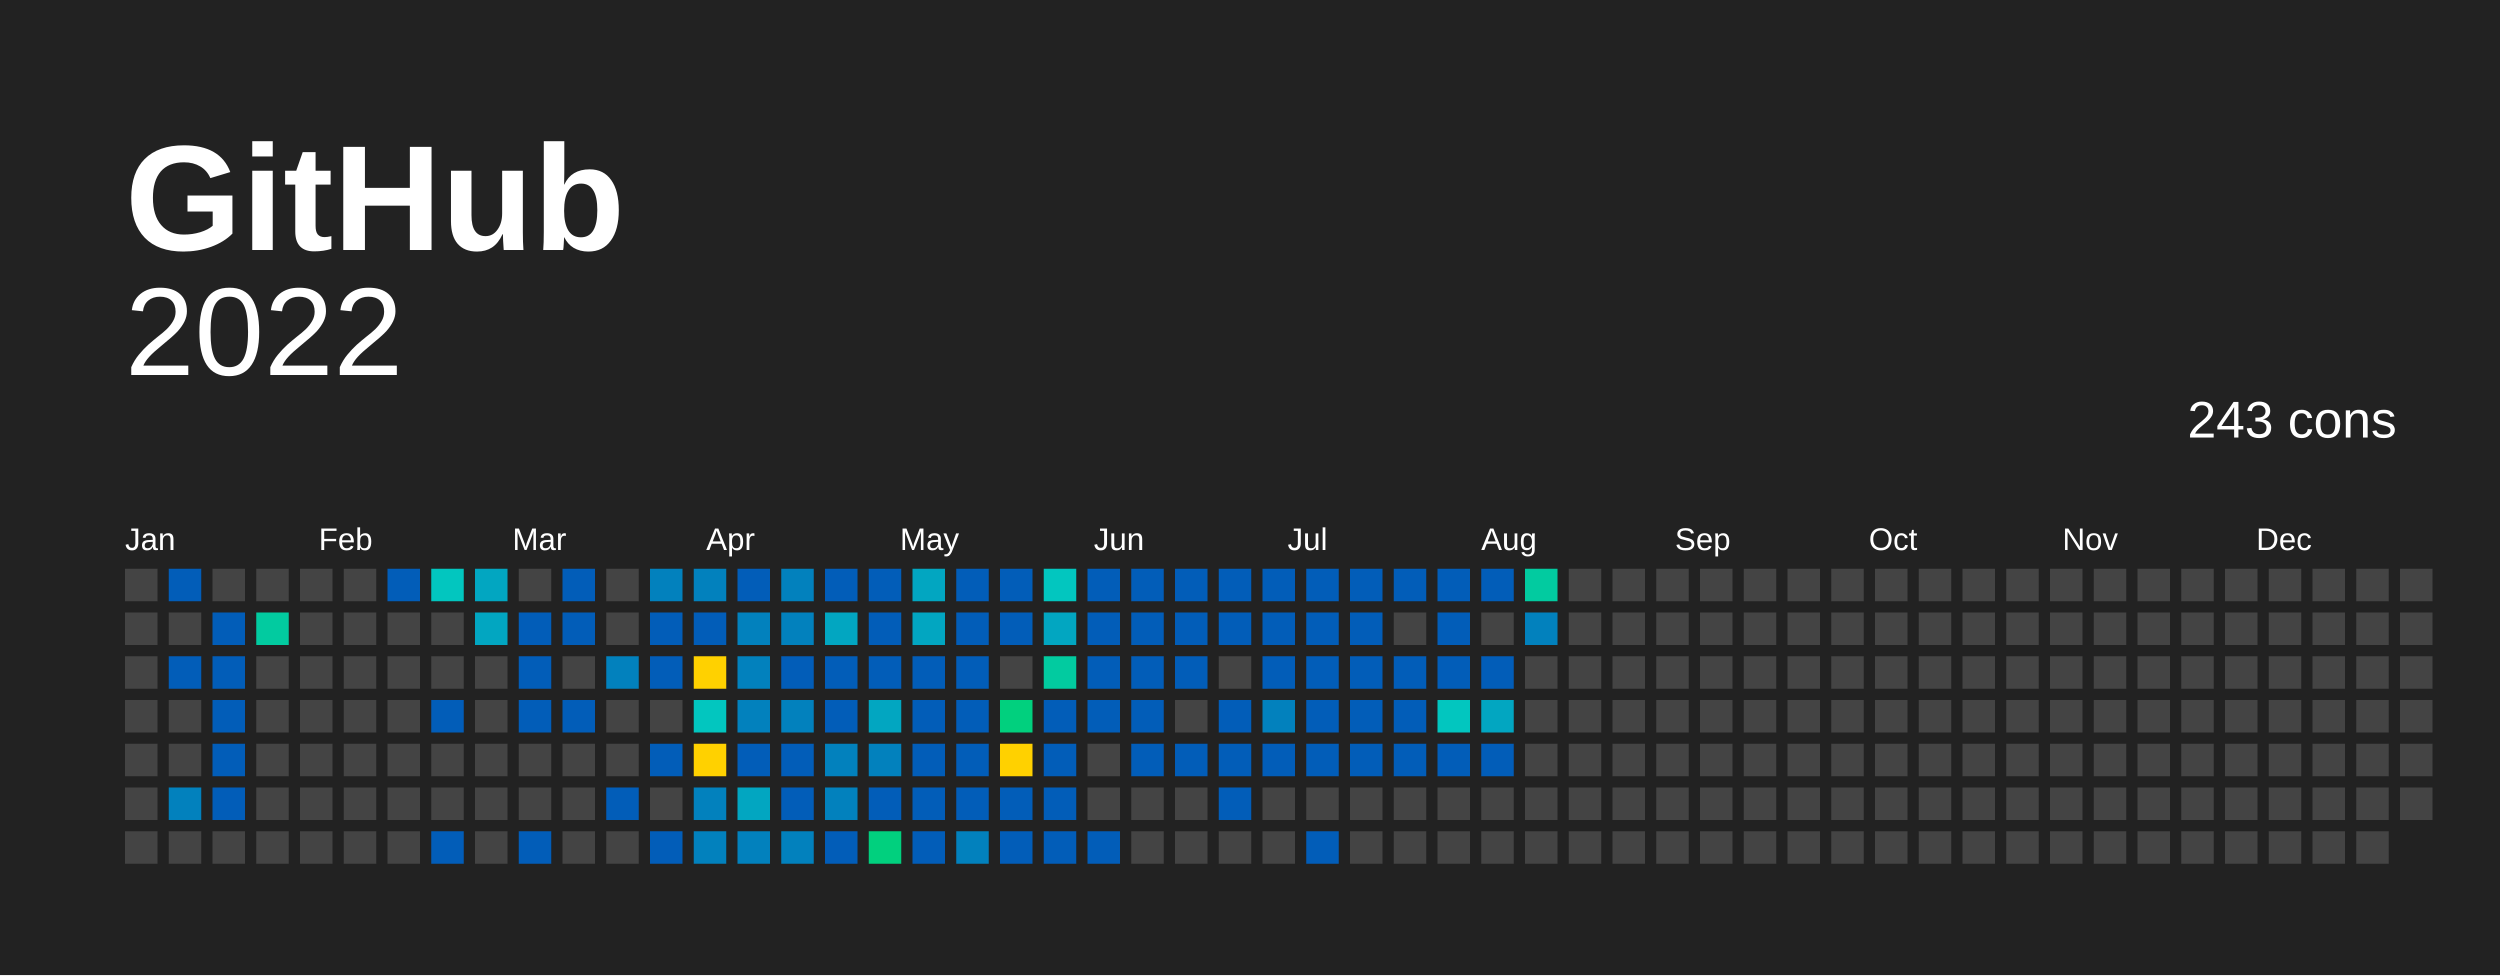
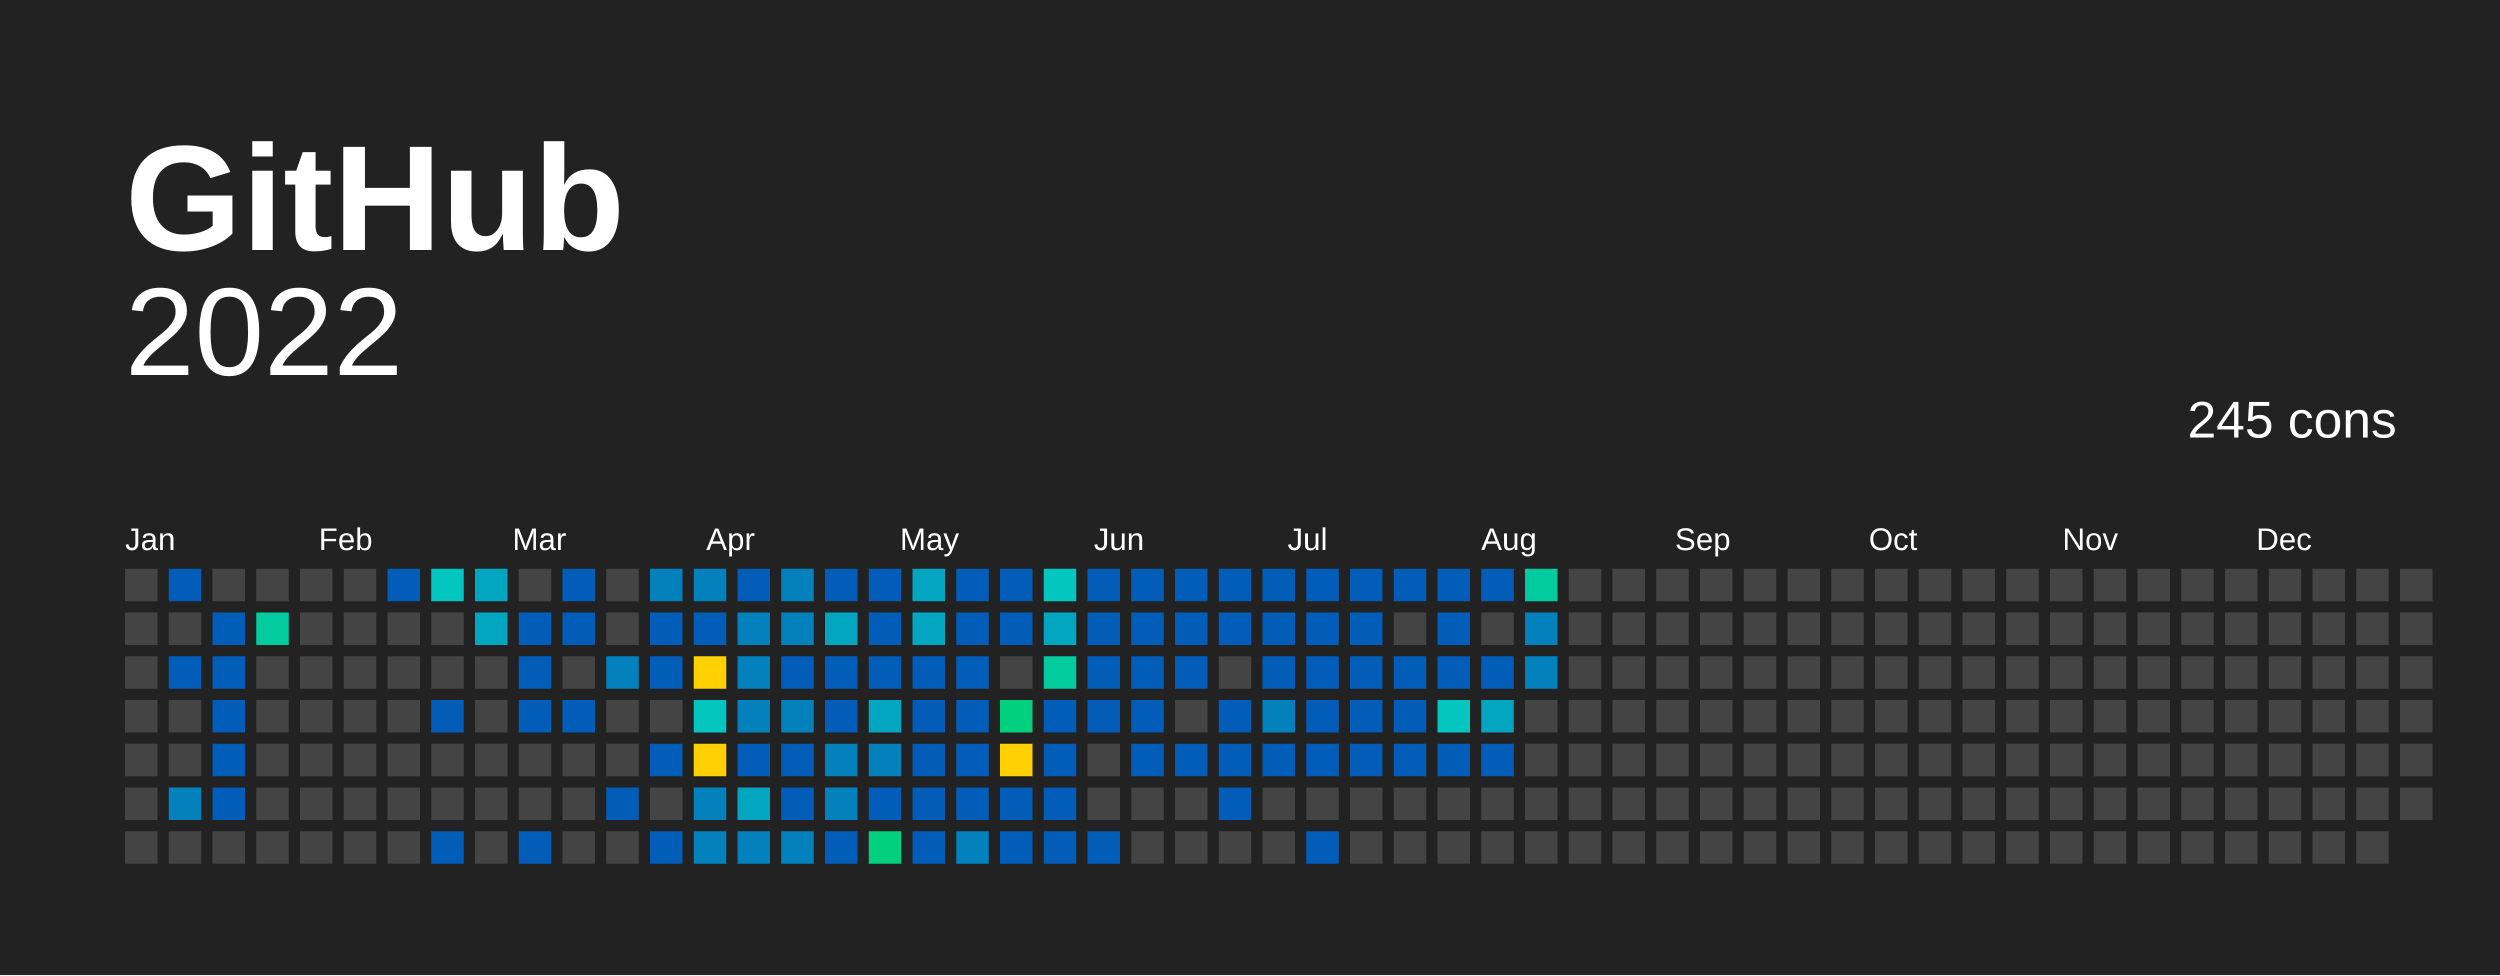
<svg xmlns="http://www.w3.org/2000/svg" baseProfile="full" height="78mm" version="1.1" viewBox="0,0,200,78" width="200mm">
  <defs />
  <rect fill="#222222" height="78" width="200" x="0" y="0" />
  <text fill="#FFFFFF" style="font-size:12px; font-family:Arial; font-weight:bold;" x="10" y="20">  GitHub</text>
  <text alignment-baseline="hanging" fill="#FFFFFF" style="font-size:10.0px; font-family:Arial;" x="10" y="30">2022</text>
-   <text alignment-baseline="hanging" fill="#FFFFFF" style="font-size:4.125px; font-family:Arial;" x="175" y="35">243 cons</text>
+   <text alignment-baseline="hanging" fill="#FFFFFF" style="font-size:4.125px; font-family:Arial;" x="175" y="35">245 cons</text>
  <text fill="#FFFFFF" style="font-size:2.5px; font-family:Arial" x="10.0" y="44">Jan</text>
  <text fill="#FFFFFF" style="font-size:2.5px; font-family:Arial" x="25.5" y="44">Feb</text>
  <text fill="#FFFFFF" style="font-size:2.5px; font-family:Arial" x="41.0" y="44">Mar</text>
  <text fill="#FFFFFF" style="font-size:2.5px; font-family:Arial" x="56.5" y="44">Apr</text>
  <text fill="#FFFFFF" style="font-size:2.5px; font-family:Arial" x="72.0" y="44">May</text>
  <text fill="#FFFFFF" style="font-size:2.5px; font-family:Arial" x="87.5" y="44">Jun</text>
  <text fill="#FFFFFF" style="font-size:2.5px; font-family:Arial" x="103.0" y="44">Jul</text>
  <text fill="#FFFFFF" style="font-size:2.5px; font-family:Arial" x="118.5" y="44">Aug</text>
  <text fill="#FFFFFF" style="font-size:2.5px; font-family:Arial" x="134.0" y="44">Sep</text>
  <text fill="#FFFFFF" style="font-size:2.5px; font-family:Arial" x="149.5" y="44">Oct</text>
  <text fill="#FFFFFF" style="font-size:2.5px; font-family:Arial" x="165.0" y="44">Nov</text>
  <text fill="#FFFFFF" style="font-size:2.5px; font-family:Arial" x="180.5" y="44">Dec</text>
  <rect fill="#444444" height="2.6" width="2.6" x="10.0" y="45.5" />
  <rect fill="#444444" height="2.6" width="2.6" x="10.0" y="49.0" />
  <rect fill="#444444" height="2.6" width="2.6" x="10.0" y="52.5" />
  <rect fill="#444444" height="2.6" width="2.6" x="10.0" y="56.0" />
  <rect fill="#444444" height="2.6" width="2.6" x="10.0" y="59.5" />
  <rect fill="#444444" height="2.6" width="2.6" x="10.0" y="63.0" />
  <rect fill="#444444" height="2.6" width="2.6" x="10.0" y="66.5" />
  <rect fill="#025db8" height="2.6" width="2.6" x="13.5" y="45.5" />
  <rect fill="#444444" height="2.6" width="2.6" x="13.5" y="49.0" />
  <rect fill="#025db8" height="2.6" width="2.6" x="13.5" y="52.5" />
  <rect fill="#444444" height="2.6" width="2.6" x="13.5" y="56.0" />
  <rect fill="#444444" height="2.6" width="2.6" x="13.5" y="59.5" />
  <rect fill="#0281bd" height="2.6" width="2.6" x="13.5" y="63.0" />
  <rect fill="#444444" height="2.6" width="2.6" x="13.5" y="66.5" />
  <rect fill="#444444" height="2.6" width="2.6" x="17.0" y="45.5" />
  <rect fill="#025db8" height="2.6" width="2.6" x="17.0" y="49.0" />
  <rect fill="#025db8" height="2.6" width="2.6" x="17.0" y="52.5" />
  <rect fill="#025db8" height="2.6" width="2.6" x="17.0" y="56.0" />
  <rect fill="#025db8" height="2.6" width="2.6" x="17.0" y="59.5" />
  <rect fill="#025db8" height="2.6" width="2.6" x="17.0" y="63.0" />
  <rect fill="#444444" height="2.6" width="2.6" x="17.0" y="66.5" />
  <rect fill="#444444" height="2.6" width="2.6" x="20.5" y="45.5" />
  <rect fill="#02cba0" height="2.6" width="2.6" x="20.5" y="49.0" />
  <rect fill="#444444" height="2.6" width="2.6" x="20.5" y="52.5" />
  <rect fill="#444444" height="2.6" width="2.6" x="20.5" y="56.0" />
  <rect fill="#444444" height="2.6" width="2.6" x="20.5" y="59.5" />
  <rect fill="#444444" height="2.6" width="2.6" x="20.5" y="63.0" />
  <rect fill="#444444" height="2.6" width="2.6" x="20.5" y="66.5" />
  <rect fill="#444444" height="2.6" width="2.6" x="24.0" y="45.5" />
  <rect fill="#444444" height="2.6" width="2.6" x="24.0" y="49.0" />
  <rect fill="#444444" height="2.6" width="2.6" x="24.0" y="52.5" />
  <rect fill="#444444" height="2.6" width="2.6" x="24.0" y="56.0" />
  <rect fill="#444444" height="2.6" width="2.6" x="24.0" y="59.5" />
  <rect fill="#444444" height="2.6" width="2.6" x="24.0" y="63.0" />
  <rect fill="#444444" height="2.6" width="2.6" x="24.0" y="66.5" />
  <rect fill="#444444" height="2.6" width="2.6" x="27.5" y="45.5" />
  <rect fill="#444444" height="2.6" width="2.6" x="27.5" y="49.0" />
  <rect fill="#444444" height="2.6" width="2.6" x="27.5" y="52.5" />
  <rect fill="#444444" height="2.6" width="2.6" x="27.5" y="56.0" />
  <rect fill="#444444" height="2.6" width="2.6" x="27.5" y="59.5" />
  <rect fill="#444444" height="2.6" width="2.6" x="27.5" y="63.0" />
  <rect fill="#444444" height="2.6" width="2.6" x="27.5" y="66.5" />
  <rect fill="#025db8" height="2.6" width="2.6" x="31.0" y="45.5" />
  <rect fill="#444444" height="2.6" width="2.6" x="31.0" y="49.0" />
  <rect fill="#444444" height="2.6" width="2.6" x="31.0" y="52.5" />
  <rect fill="#444444" height="2.6" width="2.6" x="31.0" y="56.0" />
  <rect fill="#444444" height="2.6" width="2.6" x="31.0" y="59.5" />
  <rect fill="#444444" height="2.6" width="2.6" x="31.0" y="63.0" />
  <rect fill="#444444" height="2.6" width="2.6" x="31.0" y="66.5" />
  <rect fill="#02c6bf" height="2.6" width="2.6" x="34.5" y="45.5" />
  <rect fill="#444444" height="2.6" width="2.6" x="34.5" y="49.0" />
  <rect fill="#444444" height="2.6" width="2.6" x="34.5" y="52.5" />
  <rect fill="#025db8" height="2.6" width="2.6" x="34.5" y="56.0" />
  <rect fill="#444444" height="2.6" width="2.6" x="34.5" y="59.5" />
  <rect fill="#444444" height="2.6" width="2.6" x="34.5" y="63.0" />
  <rect fill="#025db8" height="2.6" width="2.6" x="34.5" y="66.5" />
  <rect fill="#02a6c1" height="2.6" width="2.6" x="38.0" y="45.5" />
  <rect fill="#02a6c1" height="2.6" width="2.6" x="38.0" y="49.0" />
  <rect fill="#444444" height="2.6" width="2.6" x="38.0" y="52.5" />
  <rect fill="#444444" height="2.6" width="2.6" x="38.0" y="56.0" />
  <rect fill="#444444" height="2.6" width="2.6" x="38.0" y="59.5" />
  <rect fill="#444444" height="2.6" width="2.6" x="38.0" y="63.0" />
  <rect fill="#444444" height="2.6" width="2.6" x="38.0" y="66.5" />
  <rect fill="#444444" height="2.6" width="2.6" x="41.5" y="45.5" />
  <rect fill="#025db8" height="2.6" width="2.6" x="41.5" y="49.0" />
  <rect fill="#025db8" height="2.6" width="2.6" x="41.5" y="52.5" />
  <rect fill="#025db8" height="2.6" width="2.6" x="41.5" y="56.0" />
  <rect fill="#444444" height="2.6" width="2.6" x="41.5" y="59.5" />
  <rect fill="#444444" height="2.6" width="2.6" x="41.5" y="63.0" />
  <rect fill="#025db8" height="2.6" width="2.6" x="41.5" y="66.5" />
  <rect fill="#025db8" height="2.6" width="2.6" x="45.0" y="45.5" />
  <rect fill="#025db8" height="2.6" width="2.6" x="45.0" y="49.0" />
  <rect fill="#444444" height="2.6" width="2.6" x="45.0" y="52.5" />
  <rect fill="#025db8" height="2.6" width="2.6" x="45.0" y="56.0" />
  <rect fill="#444444" height="2.6" width="2.6" x="45.0" y="59.5" />
  <rect fill="#444444" height="2.6" width="2.6" x="45.0" y="63.0" />
  <rect fill="#444444" height="2.6" width="2.6" x="45.0" y="66.5" />
  <rect fill="#444444" height="2.6" width="2.6" x="48.5" y="45.5" />
  <rect fill="#444444" height="2.6" width="2.6" x="48.5" y="49.0" />
  <rect fill="#0281bd" height="2.6" width="2.6" x="48.5" y="52.5" />
  <rect fill="#444444" height="2.6" width="2.6" x="48.5" y="56.0" />
  <rect fill="#444444" height="2.6" width="2.6" x="48.5" y="59.5" />
  <rect fill="#025db8" height="2.6" width="2.6" x="48.5" y="63.0" />
  <rect fill="#444444" height="2.6" width="2.6" x="48.5" y="66.5" />
  <rect fill="#0281bd" height="2.6" width="2.6" x="52.0" y="45.5" />
  <rect fill="#025db8" height="2.6" width="2.6" x="52.0" y="49.0" />
  <rect fill="#025db8" height="2.6" width="2.6" x="52.0" y="52.5" />
  <rect fill="#444444" height="2.6" width="2.6" x="52.0" y="56.0" />
  <rect fill="#025db8" height="2.6" width="2.6" x="52.0" y="59.5" />
  <rect fill="#444444" height="2.6" width="2.6" x="52.0" y="63.0" />
  <rect fill="#025db8" height="2.6" width="2.6" x="52.0" y="66.5" />
  <rect fill="#0281bd" height="2.6" width="2.6" x="55.5" y="45.5" />
  <rect fill="#025db8" height="2.6" width="2.6" x="55.5" y="49.0" />
  <rect fill="#ffd100" height="2.6" width="2.6" x="55.5" y="52.5" />
  <rect fill="#02c6bf" height="2.6" width="2.6" x="55.5" y="56.0" />
  <rect fill="#ffd100" height="2.6" width="2.6" x="55.5" y="59.5" />
  <rect fill="#0281bd" height="2.6" width="2.6" x="55.5" y="63.0" />
  <rect fill="#0281bd" height="2.6" width="2.6" x="55.5" y="66.5" />
  <rect fill="#025db8" height="2.6" width="2.6" x="59.0" y="45.5" />
  <rect fill="#0281bd" height="2.6" width="2.6" x="59.0" y="49.0" />
  <rect fill="#0281bd" height="2.6" width="2.6" x="59.0" y="52.5" />
  <rect fill="#0281bd" height="2.6" width="2.6" x="59.0" y="56.0" />
  <rect fill="#025db8" height="2.6" width="2.6" x="59.0" y="59.5" />
  <rect fill="#02a6c1" height="2.6" width="2.6" x="59.0" y="63.0" />
  <rect fill="#0281bd" height="2.6" width="2.6" x="59.0" y="66.5" />
  <rect fill="#0281bd" height="2.6" width="2.6" x="62.5" y="45.5" />
  <rect fill="#0281bd" height="2.6" width="2.6" x="62.5" y="49.0" />
  <rect fill="#025db8" height="2.6" width="2.6" x="62.5" y="52.5" />
  <rect fill="#0281bd" height="2.6" width="2.6" x="62.5" y="56.0" />
  <rect fill="#025db8" height="2.6" width="2.6" x="62.5" y="59.5" />
  <rect fill="#025db8" height="2.6" width="2.6" x="62.5" y="63.0" />
  <rect fill="#0281bd" height="2.6" width="2.6" x="62.5" y="66.5" />
  <rect fill="#025db8" height="2.6" width="2.6" x="66.0" y="45.5" />
  <rect fill="#02a6c1" height="2.6" width="2.6" x="66.0" y="49.0" />
  <rect fill="#025db8" height="2.6" width="2.6" x="66.0" y="52.5" />
  <rect fill="#025db8" height="2.6" width="2.6" x="66.0" y="56.0" />
  <rect fill="#0281bd" height="2.6" width="2.6" x="66.0" y="59.5" />
  <rect fill="#0281bd" height="2.6" width="2.6" x="66.0" y="63.0" />
  <rect fill="#025db8" height="2.6" width="2.6" x="66.0" y="66.5" />
  <rect fill="#025db8" height="2.6" width="2.6" x="69.5" y="45.5" />
  <rect fill="#025db8" height="2.6" width="2.6" x="69.5" y="49.0" />
  <rect fill="#025db8" height="2.6" width="2.6" x="69.5" y="52.5" />
  <rect fill="#02a6c1" height="2.6" width="2.6" x="69.5" y="56.0" />
  <rect fill="#0281bd" height="2.6" width="2.6" x="69.5" y="59.5" />
  <rect fill="#025db8" height="2.6" width="2.6" x="69.5" y="63.0" />
  <rect fill="#01d07e" height="2.6" width="2.6" x="69.5" y="66.5" />
  <rect fill="#02a6c1" height="2.6" width="2.6" x="73.0" y="45.5" />
  <rect fill="#02a6c1" height="2.6" width="2.6" x="73.0" y="49.0" />
  <rect fill="#025db8" height="2.6" width="2.6" x="73.0" y="52.5" />
  <rect fill="#025db8" height="2.6" width="2.6" x="73.0" y="56.0" />
  <rect fill="#025db8" height="2.6" width="2.6" x="73.0" y="59.5" />
  <rect fill="#025db8" height="2.6" width="2.6" x="73.0" y="63.0" />
  <rect fill="#025db8" height="2.6" width="2.6" x="73.0" y="66.5" />
  <rect fill="#025db8" height="2.6" width="2.6" x="76.5" y="45.5" />
  <rect fill="#025db8" height="2.6" width="2.6" x="76.5" y="49.0" />
  <rect fill="#025db8" height="2.6" width="2.6" x="76.5" y="52.5" />
  <rect fill="#025db8" height="2.6" width="2.6" x="76.5" y="56.0" />
  <rect fill="#025db8" height="2.6" width="2.6" x="76.5" y="59.5" />
  <rect fill="#025db8" height="2.6" width="2.6" x="76.5" y="63.0" />
  <rect fill="#0281bd" height="2.6" width="2.6" x="76.5" y="66.5" />
  <rect fill="#025db8" height="2.6" width="2.6" x="80.0" y="45.5" />
  <rect fill="#025db8" height="2.6" width="2.6" x="80.0" y="49.0" />
  <rect fill="#444444" height="2.6" width="2.6" x="80.0" y="52.5" />
  <rect fill="#01d07e" height="2.6" width="2.6" x="80.0" y="56.0" />
  <rect fill="#FFD100" height="2.6" width="2.6" x="80.0" y="59.5" />
  <rect fill="#025db8" height="2.6" width="2.6" x="80.0" y="63.0" />
  <rect fill="#025db8" height="2.6" width="2.6" x="80.0" y="66.5" />
  <rect fill="#02c6bf" height="2.6" width="2.6" x="83.5" y="45.5" />
  <rect fill="#02a6c1" height="2.6" width="2.6" x="83.5" y="49.0" />
  <rect fill="#02cba0" height="2.6" width="2.6" x="83.5" y="52.5" />
  <rect fill="#025db8" height="2.6" width="2.6" x="83.5" y="56.0" />
  <rect fill="#025db8" height="2.6" width="2.6" x="83.5" y="59.5" />
  <rect fill="#025db8" height="2.6" width="2.6" x="83.5" y="63.0" />
  <rect fill="#025db8" height="2.6" width="2.6" x="83.5" y="66.5" />
  <rect fill="#025db8" height="2.6" width="2.6" x="87.0" y="45.5" />
  <rect fill="#025db8" height="2.6" width="2.6" x="87.0" y="49.0" />
  <rect fill="#025db8" height="2.6" width="2.6" x="87.0" y="52.5" />
  <rect fill="#025db8" height="2.6" width="2.6" x="87.0" y="56.0" />
  <rect fill="#444444" height="2.6" width="2.6" x="87.0" y="59.5" />
  <rect fill="#444444" height="2.6" width="2.6" x="87.0" y="63.0" />
  <rect fill="#025db8" height="2.6" width="2.6" x="87.0" y="66.5" />
  <rect fill="#025db8" height="2.6" width="2.6" x="90.5" y="45.5" />
  <rect fill="#025db8" height="2.6" width="2.6" x="90.5" y="49.0" />
  <rect fill="#025db8" height="2.6" width="2.6" x="90.5" y="52.5" />
  <rect fill="#025db8" height="2.6" width="2.6" x="90.5" y="56.0" />
  <rect fill="#025db8" height="2.6" width="2.6" x="90.5" y="59.5" />
  <rect fill="#444444" height="2.6" width="2.6" x="90.5" y="63.0" />
  <rect fill="#444444" height="2.6" width="2.6" x="90.5" y="66.5" />
  <rect fill="#025db8" height="2.6" width="2.6" x="94.0" y="45.5" />
  <rect fill="#025db8" height="2.6" width="2.6" x="94.0" y="49.0" />
  <rect fill="#025db8" height="2.6" width="2.6" x="94.0" y="52.5" />
  <rect fill="#444444" height="2.6" width="2.6" x="94.0" y="56.0" />
  <rect fill="#025db8" height="2.6" width="2.6" x="94.0" y="59.5" />
  <rect fill="#444444" height="2.6" width="2.6" x="94.0" y="63.0" />
  <rect fill="#444444" height="2.6" width="2.6" x="94.0" y="66.5" />
  <rect fill="#025db8" height="2.6" width="2.6" x="97.5" y="45.5" />
  <rect fill="#025db8" height="2.6" width="2.6" x="97.5" y="49.0" />
  <rect fill="#444444" height="2.6" width="2.6" x="97.5" y="52.5" />
  <rect fill="#025db8" height="2.6" width="2.6" x="97.5" y="56.0" />
  <rect fill="#025db8" height="2.6" width="2.6" x="97.5" y="59.5" />
  <rect fill="#025db8" height="2.6" width="2.6" x="97.5" y="63.0" />
  <rect fill="#444444" height="2.6" width="2.6" x="97.5" y="66.5" />
  <rect fill="#025db8" height="2.6" width="2.6" x="101.0" y="45.5" />
  <rect fill="#025db8" height="2.6" width="2.6" x="101.0" y="49.0" />
  <rect fill="#025db8" height="2.6" width="2.6" x="101.0" y="52.5" />
  <rect fill="#0281bd" height="2.6" width="2.6" x="101.0" y="56.0" />
  <rect fill="#025db8" height="2.6" width="2.6" x="101.0" y="59.5" />
  <rect fill="#444444" height="2.6" width="2.6" x="101.0" y="63.0" />
  <rect fill="#444444" height="2.6" width="2.6" x="101.0" y="66.5" />
  <rect fill="#025db8" height="2.6" width="2.6" x="104.5" y="45.5" />
  <rect fill="#025db8" height="2.6" width="2.6" x="104.5" y="49.0" />
  <rect fill="#025db8" height="2.6" width="2.6" x="104.5" y="52.5" />
  <rect fill="#025db8" height="2.6" width="2.6" x="104.5" y="56.0" />
  <rect fill="#025db8" height="2.6" width="2.6" x="104.5" y="59.5" />
  <rect fill="#444444" height="2.6" width="2.6" x="104.5" y="63.0" />
  <rect fill="#025db8" height="2.6" width="2.6" x="104.5" y="66.5" />
  <rect fill="#025db8" height="2.6" width="2.6" x="108.0" y="45.5" />
  <rect fill="#025db8" height="2.6" width="2.6" x="108.0" y="49.0" />
  <rect fill="#025db8" height="2.6" width="2.6" x="108.0" y="52.5" />
  <rect fill="#025db8" height="2.6" width="2.6" x="108.0" y="56.0" />
  <rect fill="#025db8" height="2.6" width="2.6" x="108.0" y="59.5" />
  <rect fill="#444444" height="2.6" width="2.6" x="108.0" y="63.0" />
  <rect fill="#444444" height="2.6" width="2.6" x="108.0" y="66.5" />
  <rect fill="#025db8" height="2.6" width="2.6" x="111.5" y="45.5" />
  <rect fill="#444444" height="2.6" width="2.6" x="111.5" y="49.0" />
  <rect fill="#025db8" height="2.6" width="2.6" x="111.5" y="52.5" />
  <rect fill="#025db8" height="2.6" width="2.6" x="111.5" y="56.0" />
  <rect fill="#025db8" height="2.6" width="2.6" x="111.5" y="59.5" />
  <rect fill="#444444" height="2.6" width="2.6" x="111.5" y="63.0" />
  <rect fill="#444444" height="2.6" width="2.6" x="111.5" y="66.5" />
  <rect fill="#025db8" height="2.6" width="2.6" x="115.0" y="45.5" />
  <rect fill="#025db8" height="2.6" width="2.6" x="115.0" y="49.0" />
  <rect fill="#025db8" height="2.6" width="2.6" x="115.0" y="52.5" />
  <rect fill="#02c6bf" height="2.6" width="2.6" x="115.0" y="56.0" />
  <rect fill="#025db8" height="2.6" width="2.6" x="115.0" y="59.5" />
  <rect fill="#444444" height="2.6" width="2.6" x="115.0" y="63.0" />
  <rect fill="#444444" height="2.6" width="2.6" x="115.0" y="66.5" />
  <rect fill="#025db8" height="2.6" width="2.6" x="118.5" y="45.5" />
  <rect fill="#444444" height="2.6" width="2.6" x="118.5" y="49.0" />
  <rect fill="#025db8" height="2.6" width="2.6" x="118.5" y="52.5" />
  <rect fill="#02a6c1" height="2.6" width="2.6" x="118.5" y="56.0" />
  <rect fill="#025db8" height="2.6" width="2.6" x="118.5" y="59.5" />
  <rect fill="#444444" height="2.6" width="2.6" x="118.5" y="63.0" />
  <rect fill="#444444" height="2.6" width="2.6" x="118.5" y="66.5" />
  <rect fill="#02cba0" height="2.6" width="2.6" x="122.0" y="45.5" />
  <rect fill="#0281bd" height="2.6" width="2.6" x="122.0" y="49.0" />
-   <rect fill="#444444" height="2.6" width="2.6" x="122.0" y="52.5" />
+   <rect fill="#0281bd" height="2.6" width="2.6" x="122.0" y="52.5" />
  <rect fill="#444444" height="2.6" width="2.6" x="122.0" y="56.0" />
  <rect fill="#444444" height="2.6" width="2.6" x="122.0" y="59.5" />
  <rect fill="#444444" height="2.6" width="2.6" x="122.0" y="63.0" />
  <rect fill="#444444" height="2.6" width="2.6" x="122.0" y="66.5" />
  <rect fill="#444444" height="2.6" width="2.6" x="125.5" y="45.5" />
  <rect fill="#444444" height="2.6" width="2.6" x="125.5" y="49.0" />
  <rect fill="#444444" height="2.6" width="2.6" x="125.5" y="52.5" />
  <rect fill="#444444" height="2.6" width="2.6" x="125.5" y="56.0" />
  <rect fill="#444444" height="2.6" width="2.6" x="125.5" y="59.5" />
  <rect fill="#444444" height="2.6" width="2.6" x="125.5" y="63.0" />
  <rect fill="#444444" height="2.6" width="2.6" x="125.5" y="66.5" />
  <rect fill="#444444" height="2.6" width="2.6" x="129.0" y="45.5" />
  <rect fill="#444444" height="2.6" width="2.6" x="129.0" y="49.0" />
  <rect fill="#444444" height="2.6" width="2.6" x="129.0" y="52.5" />
  <rect fill="#444444" height="2.6" width="2.6" x="129.0" y="56.0" />
  <rect fill="#444444" height="2.6" width="2.6" x="129.0" y="59.5" />
  <rect fill="#444444" height="2.6" width="2.6" x="129.0" y="63.0" />
  <rect fill="#444444" height="2.6" width="2.6" x="129.0" y="66.5" />
  <rect fill="#444444" height="2.6" width="2.6" x="132.5" y="45.5" />
  <rect fill="#444444" height="2.6" width="2.6" x="132.5" y="49.0" />
  <rect fill="#444444" height="2.6" width="2.6" x="132.5" y="52.5" />
  <rect fill="#444444" height="2.6" width="2.6" x="132.5" y="56.0" />
  <rect fill="#444444" height="2.6" width="2.6" x="132.5" y="59.5" />
  <rect fill="#444444" height="2.6" width="2.6" x="132.5" y="63.0" />
  <rect fill="#444444" height="2.6" width="2.6" x="132.5" y="66.5" />
  <rect fill="#444444" height="2.6" width="2.6" x="136.0" y="45.5" />
  <rect fill="#444444" height="2.6" width="2.6" x="136.0" y="49.0" />
  <rect fill="#444444" height="2.6" width="2.6" x="136.0" y="52.5" />
  <rect fill="#444444" height="2.6" width="2.6" x="136.0" y="56.0" />
  <rect fill="#444444" height="2.6" width="2.6" x="136.0" y="59.5" />
  <rect fill="#444444" height="2.6" width="2.6" x="136.0" y="63.0" />
  <rect fill="#444444" height="2.6" width="2.6" x="136.0" y="66.5" />
  <rect fill="#444444" height="2.6" width="2.6" x="139.5" y="45.5" />
  <rect fill="#444444" height="2.6" width="2.6" x="139.5" y="49.0" />
  <rect fill="#444444" height="2.6" width="2.6" x="139.5" y="52.5" />
  <rect fill="#444444" height="2.6" width="2.6" x="139.5" y="56.0" />
  <rect fill="#444444" height="2.6" width="2.6" x="139.5" y="59.5" />
  <rect fill="#444444" height="2.6" width="2.6" x="139.5" y="63.0" />
  <rect fill="#444444" height="2.6" width="2.6" x="139.5" y="66.5" />
  <rect fill="#444444" height="2.6" width="2.6" x="143.0" y="45.5" />
  <rect fill="#444444" height="2.6" width="2.6" x="143.0" y="49.0" />
  <rect fill="#444444" height="2.6" width="2.6" x="143.0" y="52.5" />
  <rect fill="#444444" height="2.6" width="2.6" x="143.0" y="56.0" />
  <rect fill="#444444" height="2.6" width="2.6" x="143.0" y="59.5" />
  <rect fill="#444444" height="2.6" width="2.6" x="143.0" y="63.0" />
  <rect fill="#444444" height="2.6" width="2.6" x="143.0" y="66.5" />
  <rect fill="#444444" height="2.6" width="2.6" x="146.5" y="45.5" />
  <rect fill="#444444" height="2.6" width="2.6" x="146.5" y="49.0" />
  <rect fill="#444444" height="2.6" width="2.6" x="146.5" y="52.5" />
  <rect fill="#444444" height="2.6" width="2.6" x="146.5" y="56.0" />
  <rect fill="#444444" height="2.6" width="2.6" x="146.5" y="59.5" />
  <rect fill="#444444" height="2.6" width="2.6" x="146.5" y="63.0" />
  <rect fill="#444444" height="2.6" width="2.6" x="146.5" y="66.5" />
  <rect fill="#444444" height="2.6" width="2.6" x="150.0" y="45.5" />
  <rect fill="#444444" height="2.6" width="2.6" x="150.0" y="49.0" />
  <rect fill="#444444" height="2.6" width="2.6" x="150.0" y="52.5" />
  <rect fill="#444444" height="2.6" width="2.6" x="150.0" y="56.0" />
  <rect fill="#444444" height="2.6" width="2.6" x="150.0" y="59.5" />
  <rect fill="#444444" height="2.6" width="2.6" x="150.0" y="63.0" />
  <rect fill="#444444" height="2.6" width="2.6" x="150.0" y="66.5" />
  <rect fill="#444444" height="2.6" width="2.6" x="153.5" y="45.5" />
  <rect fill="#444444" height="2.6" width="2.6" x="153.5" y="49.0" />
  <rect fill="#444444" height="2.6" width="2.6" x="153.5" y="52.5" />
  <rect fill="#444444" height="2.6" width="2.6" x="153.5" y="56.0" />
  <rect fill="#444444" height="2.6" width="2.6" x="153.5" y="59.5" />
  <rect fill="#444444" height="2.6" width="2.6" x="153.5" y="63.0" />
  <rect fill="#444444" height="2.6" width="2.6" x="153.5" y="66.5" />
  <rect fill="#444444" height="2.6" width="2.6" x="157.0" y="45.5" />
  <rect fill="#444444" height="2.6" width="2.6" x="157.0" y="49.0" />
  <rect fill="#444444" height="2.6" width="2.6" x="157.0" y="52.5" />
  <rect fill="#444444" height="2.6" width="2.6" x="157.0" y="56.0" />
  <rect fill="#444444" height="2.6" width="2.6" x="157.0" y="59.5" />
  <rect fill="#444444" height="2.6" width="2.6" x="157.0" y="63.0" />
  <rect fill="#444444" height="2.6" width="2.6" x="157.0" y="66.5" />
  <rect fill="#444444" height="2.6" width="2.6" x="160.5" y="45.5" />
  <rect fill="#444444" height="2.6" width="2.6" x="160.5" y="49.0" />
  <rect fill="#444444" height="2.6" width="2.6" x="160.5" y="52.5" />
  <rect fill="#444444" height="2.6" width="2.6" x="160.5" y="56.0" />
  <rect fill="#444444" height="2.6" width="2.6" x="160.5" y="59.5" />
  <rect fill="#444444" height="2.6" width="2.6" x="160.5" y="63.0" />
  <rect fill="#444444" height="2.6" width="2.6" x="160.5" y="66.5" />
  <rect fill="#444444" height="2.6" width="2.6" x="164.0" y="45.5" />
  <rect fill="#444444" height="2.6" width="2.6" x="164.0" y="49.0" />
  <rect fill="#444444" height="2.6" width="2.6" x="164.0" y="52.5" />
  <rect fill="#444444" height="2.6" width="2.6" x="164.0" y="56.0" />
  <rect fill="#444444" height="2.6" width="2.6" x="164.0" y="59.5" />
  <rect fill="#444444" height="2.6" width="2.6" x="164.0" y="63.0" />
  <rect fill="#444444" height="2.6" width="2.6" x="164.0" y="66.5" />
  <rect fill="#444444" height="2.6" width="2.6" x="167.5" y="45.5" />
  <rect fill="#444444" height="2.6" width="2.6" x="167.5" y="49.0" />
  <rect fill="#444444" height="2.6" width="2.6" x="167.5" y="52.5" />
  <rect fill="#444444" height="2.6" width="2.6" x="167.5" y="56.0" />
  <rect fill="#444444" height="2.6" width="2.6" x="167.5" y="59.5" />
  <rect fill="#444444" height="2.6" width="2.6" x="167.5" y="63.0" />
  <rect fill="#444444" height="2.6" width="2.6" x="167.5" y="66.5" />
  <rect fill="#444444" height="2.6" width="2.6" x="171.0" y="45.5" />
  <rect fill="#444444" height="2.6" width="2.6" x="171.0" y="49.0" />
  <rect fill="#444444" height="2.6" width="2.6" x="171.0" y="52.5" />
  <rect fill="#444444" height="2.6" width="2.6" x="171.0" y="56.0" />
  <rect fill="#444444" height="2.6" width="2.6" x="171.0" y="59.5" />
  <rect fill="#444444" height="2.6" width="2.6" x="171.0" y="63.0" />
  <rect fill="#444444" height="2.6" width="2.6" x="171.0" y="66.5" />
  <rect fill="#444444" height="2.6" width="2.6" x="174.5" y="45.5" />
  <rect fill="#444444" height="2.6" width="2.6" x="174.5" y="49.0" />
  <rect fill="#444444" height="2.6" width="2.6" x="174.5" y="52.5" />
  <rect fill="#444444" height="2.6" width="2.6" x="174.5" y="56.0" />
  <rect fill="#444444" height="2.6" width="2.6" x="174.5" y="59.5" />
  <rect fill="#444444" height="2.6" width="2.6" x="174.5" y="63.0" />
  <rect fill="#444444" height="2.6" width="2.6" x="174.5" y="66.5" />
  <rect fill="#444444" height="2.6" width="2.6" x="178.0" y="45.5" />
  <rect fill="#444444" height="2.6" width="2.6" x="178.0" y="49.0" />
  <rect fill="#444444" height="2.6" width="2.6" x="178.0" y="52.5" />
  <rect fill="#444444" height="2.6" width="2.6" x="178.0" y="56.0" />
  <rect fill="#444444" height="2.6" width="2.6" x="178.0" y="59.5" />
  <rect fill="#444444" height="2.6" width="2.6" x="178.0" y="63.0" />
  <rect fill="#444444" height="2.6" width="2.6" x="178.0" y="66.5" />
  <rect fill="#444444" height="2.6" width="2.6" x="181.5" y="45.5" />
  <rect fill="#444444" height="2.6" width="2.6" x="181.5" y="49.0" />
  <rect fill="#444444" height="2.6" width="2.6" x="181.5" y="52.5" />
  <rect fill="#444444" height="2.6" width="2.6" x="181.5" y="56.0" />
  <rect fill="#444444" height="2.6" width="2.6" x="181.5" y="59.5" />
  <rect fill="#444444" height="2.6" width="2.6" x="181.5" y="63.0" />
  <rect fill="#444444" height="2.6" width="2.6" x="181.5" y="66.5" />
  <rect fill="#444444" height="2.6" width="2.6" x="185.0" y="45.5" />
  <rect fill="#444444" height="2.6" width="2.6" x="185.0" y="49.0" />
  <rect fill="#444444" height="2.6" width="2.6" x="185.0" y="52.5" />
  <rect fill="#444444" height="2.6" width="2.6" x="185.0" y="56.0" />
  <rect fill="#444444" height="2.6" width="2.6" x="185.0" y="59.5" />
  <rect fill="#444444" height="2.6" width="2.6" x="185.0" y="63.0" />
  <rect fill="#444444" height="2.6" width="2.6" x="185.0" y="66.5" />
  <rect fill="#444444" height="2.6" width="2.6" x="188.5" y="45.5" />
  <rect fill="#444444" height="2.6" width="2.6" x="188.5" y="49.0" />
  <rect fill="#444444" height="2.6" width="2.6" x="188.5" y="52.5" />
  <rect fill="#444444" height="2.6" width="2.6" x="188.5" y="56.0" />
  <rect fill="#444444" height="2.6" width="2.6" x="188.5" y="59.5" />
  <rect fill="#444444" height="2.6" width="2.6" x="188.5" y="63.0" />
  <rect fill="#444444" height="2.6" width="2.6" x="188.5" y="66.5" />
  <rect fill="#444444" height="2.6" width="2.6" x="192.0" y="45.5" />
  <rect fill="#444444" height="2.6" width="2.6" x="192.0" y="49.0" />
  <rect fill="#444444" height="2.6" width="2.6" x="192.0" y="52.5" />
  <rect fill="#444444" height="2.6" width="2.6" x="192.0" y="56.0" />
  <rect fill="#444444" height="2.6" width="2.6" x="192.0" y="59.5" />
  <rect fill="#444444" height="2.6" width="2.6" x="192.0" y="63.0" />
</svg>
